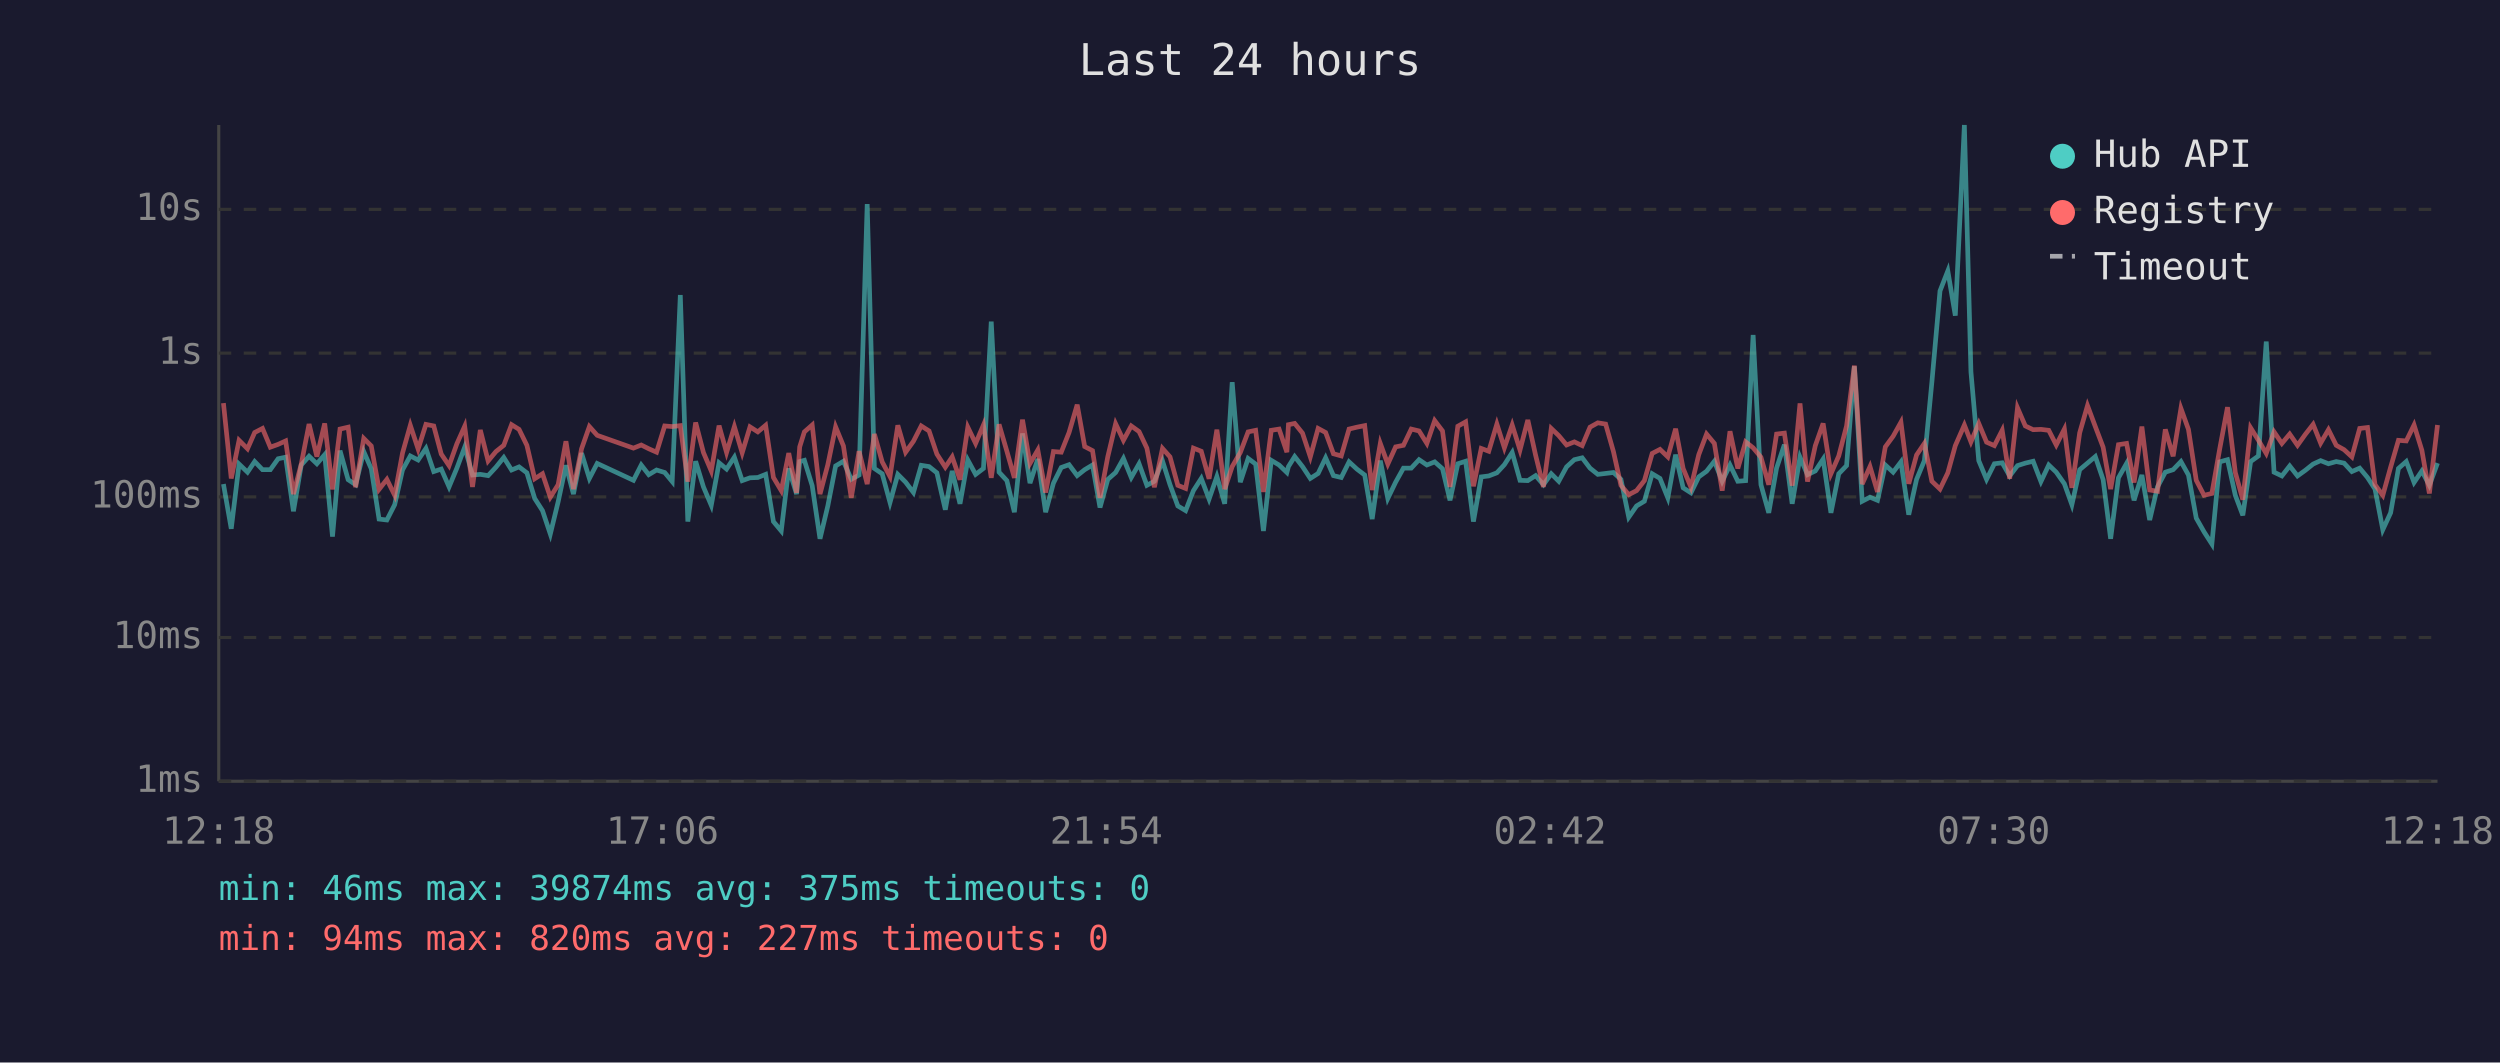
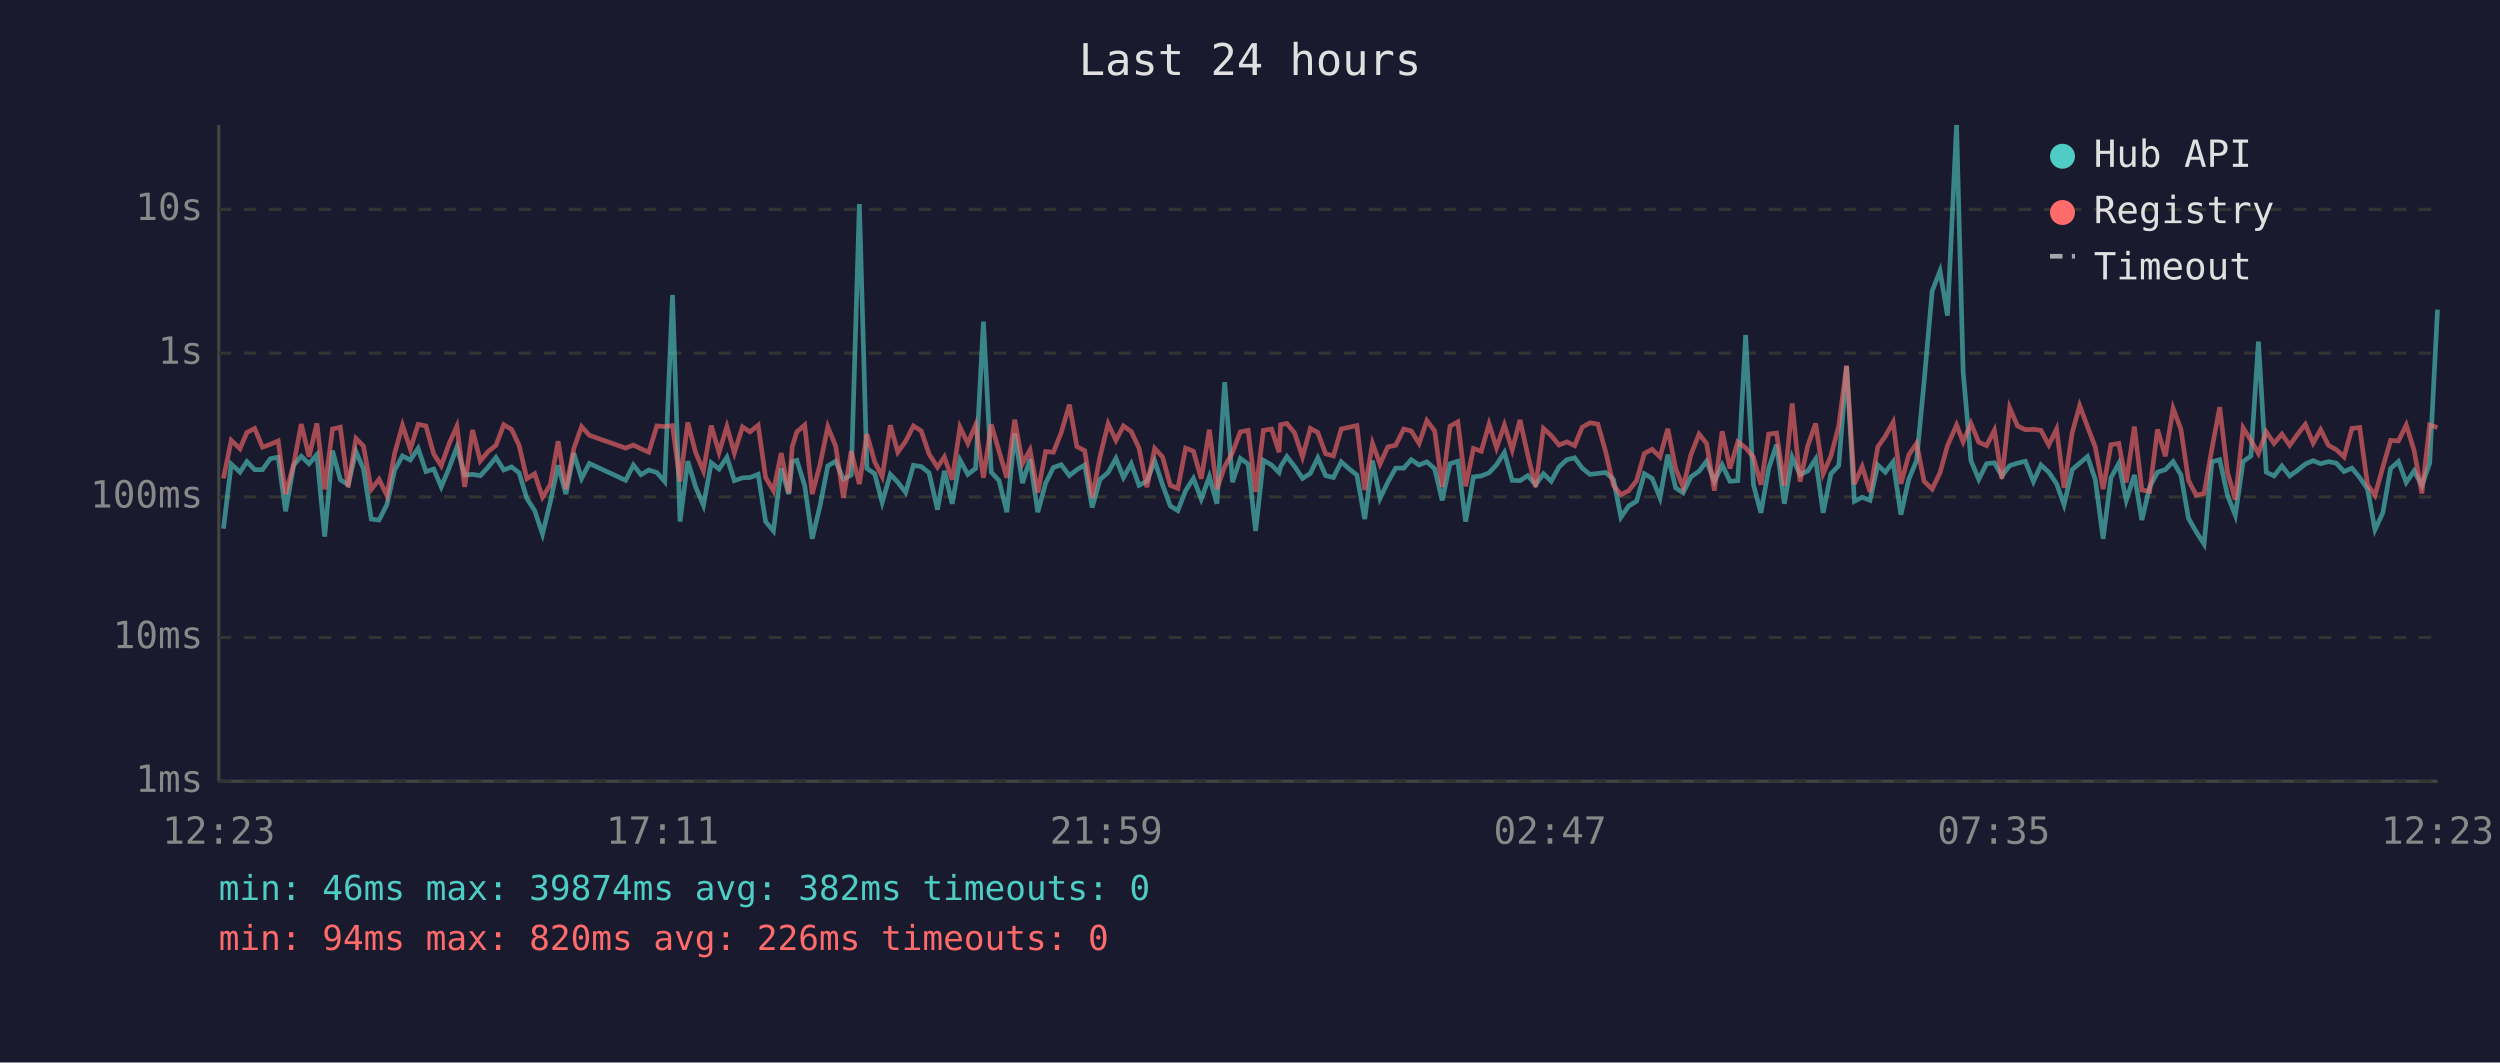
<svg xmlns="http://www.w3.org/2000/svg" viewBox="0 0 800 340" font-family="monospace" font-size="12">
  <rect width="800" height="340" fill="#1a1a2e" />
  <text x="400" y="24" fill="#e0e0e0" font-size="14" text-anchor="middle">Last 24 hours</text>
  <line x1="70" y1="40" x2="70" y2="250" stroke="#444" stroke-width="1" />
  <line x1="70" y1="250" x2="780" y2="250" stroke="#444" stroke-width="1" />
  <line x1="70" y1="250" x2="780" y2="250" stroke="#333" stroke-width="1" stroke-dasharray="4" />
  <text x="65" y="250" fill="#888" text-anchor="end" dominant-baseline="middle">1ms</text>
  <line x1="70" y1="204" x2="780" y2="204" stroke="#333" stroke-width="1" stroke-dasharray="4" />
  <text x="65" y="204" fill="#888" text-anchor="end" dominant-baseline="middle">10ms</text>
  <line x1="70" y1="159" x2="780" y2="159" stroke="#333" stroke-width="1" stroke-dasharray="4" />
  <text x="65" y="159" fill="#888" text-anchor="end" dominant-baseline="middle">100ms</text>
  <line x1="70" y1="113" x2="780" y2="113" stroke="#333" stroke-width="1" stroke-dasharray="4" />
  <text x="65" y="113" fill="#888" text-anchor="end" dominant-baseline="middle">1s</text>
  <line x1="70" y1="67" x2="780" y2="67" stroke="#333" stroke-width="1" stroke-dasharray="4" />
  <text x="65" y="67" fill="#888" text-anchor="end" dominant-baseline="middle">10s</text>
-   <text x="70" y="270" fill="#888" text-anchor="middle">12:18</text>
-   <text x="212" y="270" fill="#888" text-anchor="middle">17:06</text>
-   <text x="354" y="270" fill="#888" text-anchor="middle">21:54</text>
-   <text x="496" y="270" fill="#888" text-anchor="middle">02:42</text>
-   <text x="638" y="270" fill="#888" text-anchor="middle">07:30</text>
-   <text x="780" y="270" fill="#888" text-anchor="middle">12:18</text>
-   <polyline points="71.5,154.9 74.0,169.2 76.5,148.5 79.2,151.1 81.5,147.7 84.0,150.3 86.5,150.3 89.0,146.8 91.4,146.3 93.9,163.6 96.4,148.8 98.9,146.0 101.4,148.4 103.9,145.5 106.4,171.7 108.8,144.2 111.4,153.5 113.8,155.1 116.4,144.5 118.8,150.0 121.3,166.1 123.8,166.4 126.3,161.5 128.8,150.4 131.3,145.9 133.8,147.2 136.3,143.5 138.8,150.9 141.2,150.1 143.7,155.8 146.2,149.8 148.7,143.1 151.2,152.0 153.7,151.8 156.2,152.2 158.7,149.5 161.2,146.4 163.7,150.4 166.1,149.4 168.6,151.3 171.1,159.5 173.6,163.4 176.1,170.9 178.6,160.6 181.1,148.9 183.5,158.1 186.1,145.0 188.6,153.1 191.1,148.3 202.7,153.7 205.2,148.8 207.6,151.9 210.1,150.4 212.7,151.2 215.1,154.1 217.7,94.4 220.1,166.9 222.6,147.6 225.1,155.8 227.6,161.7 230.1,148.1 232.5,150.1 235.0,146.3 237.5,153.8 240.0,152.9 242.5,152.8 245.0,151.8 247.5,166.9 250.0,169.9 252.4,149.9 254.9,158.1 255.9,147.7 257.4,147.3 259.9,155.4 262.4,172.4 264.9,161.9 267.4,149.1 269.9,147.6 272.4,153.4 274.9,152.0 277.5,65.3 279.8,149.9 282.3,151.6 284.8,160.8 287.3,151.8 289.8,154.3 292.3,157.6 294.8,148.9 297.3,149.3 299.8,151.3 302.5,163.1 304.7,150.7 307.2,161.2 309.7,147.2 312.2,151.8 314.7,149.9 317.2,102.9 319.7,151.1 322.2,153.8 324.6,163.9 327.2,138.7 329.6,154.6 332.1,146.9 334.6,163.9 337.1,154.6 339.6,149.6 342.1,148.7 344.7,152.2 347.1,150.3 349.6,148.8 352.0,162.4 354.5,153.4 357.0,151.2 359.5,146.7 362.0,152.8 364.5,148.4 367.0,155.3 369.4,154.0 372.0,147.5 374.4,155.1 376.9,161.9 379.4,163.4 381.9,157.0 384.4,153.1 386.9,159.7 389.4,152.5 391.9,161.2 394.3,122.3 396.9,154.3 399.4,146.7 401.8,148.5 404.3,169.9 406.8,147.3 409.3,148.8 411.8,151.2 412.3,149.3 414.3,146.1 416.8,149.3 419.3,153.1 421.8,151.5 424.2,146.5 426.7,152.2 429.2,152.8 431.7,147.8 434.2,150.1 436.7,152.0 439.1,166.1 441.7,147.4 444.1,159.5 446.6,154.3 449.1,149.8 451.6,149.8 454.1,147.1 456.6,148.8 459.1,147.8 461.6,150.0 464.0,160.1 466.5,148.4 469.0,147.6 471.5,166.9 474.0,152.6 476.4,152.3 479.0,151.3 481.4,148.7 483.9,144.8 486.4,153.7 488.9,153.8 491.4,152.2 493.9,155.1 496.4,151.6 498.8,154.0 501.3,149.4 503.8,147.1 506.3,146.5 508.8,149.8 511.3,151.8 513.8,151.5 516.3,151.2 518.7,153.4 521.2,165.5 523.7,161.9 526.2,160.4 528.7,151.6 531.2,153.1 533.7,159.3 536.2,145.5 538.6,156.1 541.1,157.7 543.6,152.6 546.1,150.8 548.6,147.6 551.1,154.0 553.6,148.8 556.1,154.0 558.6,153.8 561.0,107.2 563.5,155.1 566.0,164.1 568.5,149.8 571.0,142.3 573.5,161.2 576.0,146.3 578.4,151.9 580.9,150.7 583.4,146.9 585.9,164.1 588.4,151.6 590.9,149.0 593.4,117.2 595.9,160.4 598.4,159.1 600.8,160.1 603.3,148.8 605.8,151.1 608.3,147.8 610.8,164.7 613.3,153.4 615.8,147.4 618.2,122.3 620.8,93.1 623.3,86.7 625.7,101.0 628.6,40.0 630.7,119.0 633.2,147.4 635.7,153.4 638.2,148.4 640.7,148.1 643.1,152.3 645.6,149.0 648.1,148.2 650.6,147.6 653.1,154.1 655.6,148.8 658.0,151.1 660.6,154.8 663.0,161.5 665.5,150.3 668.0,148.2 670.5,146.1 673.0,153.5 675.4,172.4 677.9,152.9 680.5,148.3 682.9,160.1 685.4,152.0 687.9,166.4 690.4,155.8 692.9,151.1 695.4,150.3 697.9,147.7 700.3,152.0 702.8,165.8 705.3,170.2 707.8,174.1 710.3,147.8 712.8,147.1 715.3,158.5 717.7,164.9 720.2,147.7 722.7,145.9 725.2,109.3 727.7,151.1 730.2,152.3 732.7,149.1 735.2,152.3 737.7,150.5 740.2,148.5 742.6,147.4 745.1,148.4 747.6,147.7 750.1,148.2 752.6,150.9 755.1,149.8 757.6,152.8 760.0,156.5 762.5,169.5 765.0,164.1 767.5,149.9 770.0,147.7 772.5,154.4 775.0,150.7 777.4,155.3 780.0,148.2" fill="none" stroke="#4ecdc4" stroke-width="1.5" opacity="0.6" />
-   <polyline points="71.5,129.0 74.0,153.1 76.5,140.9 79.2,143.6 81.5,138.4 84.0,137.1 86.5,143.1 89.0,142.2 91.4,141.1 93.9,158.1 96.4,148.5 98.9,135.7 101.4,146.1 103.9,135.5 106.4,156.6 108.8,137.3 111.4,136.7 113.8,155.9 116.4,140.3 118.8,142.7 121.3,156.6 123.8,153.4 126.3,158.5 128.8,145.0 131.3,136.1 133.8,143.7 136.3,135.8 138.8,136.3 141.2,145.3 143.7,149.0 146.2,142.0 148.7,136.4 151.2,155.8 153.7,137.6 156.2,147.5 158.7,144.5 161.2,142.5 163.7,135.9 166.1,137.4 168.6,142.5 171.1,153.2 173.6,151.6 176.1,159.1 178.6,155.1 181.1,141.2 183.5,156.5 186.1,143.6 188.6,136.5 191.1,139.3 202.7,143.4 205.2,142.4 207.6,143.6 210.1,144.7 212.7,136.3 215.1,136.5 217.7,136.2 220.1,154.1 222.6,135.2 225.1,144.8 227.6,150.7 230.1,136.2 232.5,144.8 235.0,136.5 237.5,144.9 240.0,136.6 242.5,138.2 245.0,136.1 247.5,152.8 250.0,157.0 252.4,145.0 254.9,157.7 255.9,143.0 257.4,138.2 259.9,136.0 262.4,158.1 264.9,148.7 267.4,136.6 269.9,142.7 272.4,159.3 274.9,144.4 277.5,154.9 279.8,138.9 282.3,147.8 284.8,152.5 287.3,136.1 289.8,144.7 292.3,141.2 294.8,136.3 297.3,137.9 299.8,145.3 302.5,149.5 304.7,146.2 307.2,153.5 309.7,136.7 312.2,141.9 314.7,136.0 317.2,152.9 319.7,135.8 322.2,144.4 324.6,152.9 327.2,134.3 329.6,148.3 332.1,144.0 334.6,157.6 337.1,144.5 339.6,144.7 342.1,138.4 344.7,129.5 347.1,142.9 349.6,144.2 352.0,159.3 354.5,146.1 357.0,135.6 359.5,140.9 362.0,136.3 364.5,138.1 367.0,143.4 369.4,155.9 372.0,143.5 374.4,146.2 376.9,155.3 379.4,156.3 381.9,143.4 384.4,144.4 386.9,153.2 389.4,137.5 391.9,156.5 394.3,149.3 396.9,144.8 399.4,138.2 401.8,137.7 404.3,157.4 406.8,137.7 409.3,137.3 411.8,144.7 412.3,135.9 414.3,135.5 416.8,138.6 419.3,146.2 421.8,137.1 424.2,138.4 426.7,145.2 429.2,145.9 431.7,137.3 434.2,136.7 436.7,136.2 439.1,156.8 441.7,141.9 444.1,148.5 446.6,143.0 449.1,142.5 451.6,137.3 454.1,137.9 456.6,141.9 459.1,134.6 461.6,137.9 464.0,155.8 466.5,136.4 469.0,135.0 471.5,155.6 474.0,143.5 476.4,144.4 479.0,135.7 481.4,143.3 483.9,136.0 486.4,144.0 488.9,134.4 491.4,145.7 493.9,155.8 496.4,137.1 498.8,139.4 501.3,142.4 503.8,141.4 506.3,142.6 508.8,136.7 511.3,135.3 513.8,135.7 516.3,144.5 518.7,155.3 521.2,158.3 523.7,157.0 526.2,153.8 528.7,145.1 531.2,143.8 533.7,146.2 536.2,137.2 538.6,149.9 541.1,155.9 543.6,145.5 546.1,138.9 548.6,141.9 551.1,157.0 553.6,138.0 556.1,149.9 558.6,141.4 561.0,143.3 563.5,146.3 566.0,155.1 568.5,138.9 571.0,138.6 573.5,155.4 576.0,129.1 578.4,154.1 580.9,142.6 583.4,135.5 585.9,151.6 588.4,145.9 590.9,136.3 593.4,117.0 595.9,154.9 598.4,149.3 600.8,157.4 603.3,143.0 605.8,139.6 608.3,135.1 610.8,154.8 613.3,145.6 615.8,141.9 618.2,154.0 620.8,156.5 623.3,151.3 625.7,142.6 628.6,136.0 630.7,141.4 633.2,135.5 635.7,141.5 638.2,142.6 640.7,137.7 643.1,153.2 645.6,130.5 648.1,136.3 650.6,137.5 653.1,137.4 655.6,137.7 658.0,142.4 660.6,137.3 663.0,156.1 665.5,138.5 668.0,129.8 670.5,136.5 673.0,143.1 675.4,156.5 677.9,142.3 680.5,141.9 682.9,154.4 685.4,136.5 687.9,156.8 690.4,157.2 692.9,137.4 695.4,146.0 697.9,130.7 700.3,137.4 702.8,153.7 705.3,158.5 707.8,157.9 710.3,143.7 712.8,130.3 715.3,151.2 717.7,159.9 720.2,136.9 722.7,140.9 725.2,145.1 727.7,138.2 730.2,141.9 732.7,138.9 735.2,142.5 737.7,139.0 740.2,135.8 742.6,141.8 745.1,137.5 747.6,142.5 750.1,143.9 752.6,146.2 755.1,137.1 757.6,136.8 760.0,155.1 762.5,158.5 765.0,149.5 767.5,140.9 770.0,141.1 772.5,136.0 775.0,144.1 777.4,157.9 780.0,136.0" fill="none" stroke="#ff6b6b" stroke-width="1.5" opacity="0.6" />
+   <text x="70" y="270" fill="#888" text-anchor="middle">12:23</text>
+   <text x="212" y="270" fill="#888" text-anchor="middle">17:11</text>
+   <text x="354" y="270" fill="#888" text-anchor="middle">21:59</text>
+   <text x="496" y="270" fill="#888" text-anchor="middle">02:47</text>
+   <text x="638" y="270" fill="#888" text-anchor="middle">07:35</text>
+   <text x="780" y="270" fill="#888" text-anchor="middle">12:23</text>
+   <polyline points="71.5,169.2 74.0,148.5 76.8,151.1 79.0,147.7 81.5,150.3 84.0,150.3 86.5,146.8 89.0,146.3 91.4,163.6 94.0,148.8 96.4,146.0 98.9,148.4 101.4,145.5 103.9,171.7 106.4,144.2 108.9,153.5 111.4,155.1 113.9,144.5 116.3,150.0 118.8,166.1 121.3,166.4 123.8,161.5 126.3,150.4 128.8,145.9 131.3,147.2 133.8,143.5 136.3,150.9 138.8,150.1 141.2,155.8 143.7,149.8 146.2,143.1 148.7,152.0 151.2,151.8 153.7,152.2 156.2,149.5 158.7,146.4 161.2,150.4 163.7,149.4 166.1,151.3 168.6,159.5 171.1,163.4 173.6,170.9 176.1,160.6 178.6,148.9 181.1,158.1 183.6,145.0 186.1,153.1 188.6,148.3 200.2,153.7 202.7,148.8 205.1,151.9 207.6,150.4 210.2,151.2 212.7,154.1 215.2,94.4 217.6,166.9 220.1,147.6 222.6,155.8 225.1,161.7 227.6,148.1 230.1,150.1 232.6,146.3 235.0,153.8 237.6,152.9 240.0,152.8 242.6,151.8 245.0,166.9 247.5,169.9 250.0,149.9 252.4,158.1 253.5,147.7 255.0,147.3 257.5,155.4 259.9,172.4 262.4,161.9 264.9,149.1 267.4,147.6 269.9,153.4 272.4,152.0 275.0,65.3 277.4,149.9 279.9,151.6 282.3,160.8 284.9,151.8 287.3,154.3 289.8,157.6 292.3,148.9 294.8,149.3 297.3,151.3 300.0,163.1 302.2,150.7 304.7,161.2 307.2,147.2 309.7,151.8 312.2,149.9 314.7,102.9 317.2,151.1 319.7,153.8 322.2,163.9 324.7,138.7 327.2,154.6 329.6,146.9 332.1,163.9 334.6,154.6 337.1,149.6 339.6,148.7 342.2,152.2 344.6,150.3 347.1,148.8 349.5,162.4 352.0,153.4 354.6,151.2 357.1,146.7 359.5,152.8 362.0,148.4 364.5,155.3 367.0,154.0 369.5,147.5 372.0,155.1 374.5,161.9 376.9,163.4 379.4,157.0 381.9,153.1 384.4,159.7 387.0,152.5 389.4,161.2 391.9,122.3 394.4,154.3 396.9,146.7 399.4,148.5 401.8,169.9 404.3,147.3 406.9,148.8 409.3,151.2 409.8,149.3 411.8,146.1 414.3,149.3 416.8,153.1 419.3,151.5 421.7,146.5 424.2,152.2 426.7,152.8 429.2,147.8 431.8,150.1 434.2,152.0 436.7,166.1 439.2,147.4 441.6,159.5 444.1,154.3 446.6,149.8 449.2,149.8 451.6,147.1 454.1,148.8 456.6,147.8 459.1,150.0 461.5,160.1 464.0,148.4 466.5,147.6 469.0,166.9 471.5,152.6 474.0,152.3 476.5,151.3 478.9,148.7 481.4,144.8 483.9,153.7 486.4,153.8 488.9,152.2 491.4,155.1 493.9,151.6 496.4,154.0 498.9,149.4 501.4,147.1 503.9,146.5 506.3,149.8 508.8,151.8 511.3,151.5 513.8,151.2 516.3,153.4 518.7,165.5 521.2,161.9 523.7,160.4 526.2,151.6 528.7,153.1 531.2,159.3 533.7,145.5 536.2,156.1 538.6,157.7 541.1,152.6 543.7,150.8 546.1,147.6 548.6,154.0 551.1,148.8 553.6,154.0 556.1,153.8 558.6,107.2 561.1,155.1 563.5,164.1 566.0,149.8 568.5,142.3 571.0,161.2 573.5,146.3 576.0,151.9 578.5,150.7 581.0,146.9 583.4,164.1 585.9,151.6 588.4,149.0 590.9,117.2 593.4,160.4 595.9,159.1 598.4,160.1 600.9,148.8 603.3,151.1 605.8,147.8 608.3,164.7 610.8,153.4 613.3,147.4 615.7,122.3 618.3,93.1 620.8,86.7 623.2,101.0 626.1,40.0 628.2,119.0 630.7,147.4 633.2,153.4 635.7,148.4 638.2,148.1 640.6,152.3 643.1,149.0 645.6,148.2 648.1,147.6 650.7,154.1 653.1,148.8 655.6,151.1 658.1,154.8 660.5,161.5 663.1,150.3 665.5,148.2 668.0,146.1 670.5,153.5 673.0,172.4 675.5,152.9 678.0,148.3 680.4,160.1 683.0,152.0 685.4,166.4 687.9,155.8 690.4,151.1 692.9,150.3 695.4,147.7 697.9,152.0 700.3,165.8 702.8,170.2 705.3,174.1 707.8,147.8 710.3,147.1 712.8,158.5 715.3,164.9 717.8,147.7 720.3,145.9 722.7,109.3 725.2,151.1 727.7,152.3 730.2,149.1 732.7,152.3 735.2,150.5 737.7,148.5 740.2,147.4 742.6,148.4 745.1,147.7 747.6,148.2 750.1,150.9 752.6,149.8 755.1,152.8 757.6,156.5 760.0,169.5 762.5,164.1 765.0,149.9 767.5,147.7 770.0,154.4 772.5,150.7 775.0,155.3 777.5,148.2 780.0,99.1" fill="none" stroke="#4ecdc4" stroke-width="1.5" opacity="0.6" />
+   <polyline points="71.5,153.1 74.0,140.9 76.8,143.6 79.0,138.4 81.5,137.1 84.0,143.1 86.5,142.2 89.0,141.1 91.4,158.1 94.0,148.5 96.4,135.7 98.9,146.1 101.4,135.5 103.9,156.6 106.4,137.3 108.9,136.7 111.4,155.9 113.9,140.3 116.3,142.7 118.8,156.6 121.3,153.4 123.8,158.5 126.3,145.0 128.8,136.1 131.3,143.7 133.8,135.8 136.3,136.3 138.8,145.3 141.2,149.0 143.7,142.0 146.2,136.4 148.7,155.8 151.2,137.6 153.7,147.5 156.2,144.5 158.7,142.5 161.2,135.9 163.7,137.4 166.1,142.5 168.6,153.2 171.1,151.6 173.6,159.1 176.1,155.1 178.6,141.2 181.1,156.5 183.6,143.6 186.1,136.5 188.6,139.3 200.2,143.4 202.7,142.4 205.1,143.6 207.6,144.7 210.2,136.3 212.7,136.5 215.2,136.2 217.6,154.1 220.1,135.2 222.6,144.8 225.1,150.7 227.6,136.2 230.1,144.8 232.6,136.5 235.0,144.9 237.6,136.6 240.0,138.2 242.6,136.1 245.0,152.8 247.5,157.0 250.0,145.0 252.4,157.7 253.5,143.0 255.0,138.2 257.5,136.0 259.9,158.1 262.4,148.7 264.9,136.6 267.4,142.7 269.9,159.3 272.4,144.4 275.0,154.9 277.4,138.9 279.9,147.8 282.3,152.5 284.9,136.1 287.3,144.7 289.8,141.2 292.3,136.3 294.8,137.9 297.3,145.3 300.0,149.5 302.2,146.2 304.7,153.5 307.2,136.7 309.7,141.9 312.2,136.0 314.7,152.9 317.2,135.8 319.7,144.4 322.2,152.9 324.7,134.3 327.2,148.3 329.6,144.0 332.1,157.6 334.6,144.5 337.1,144.7 339.6,138.4 342.2,129.5 344.6,142.9 347.1,144.2 349.5,159.3 352.0,146.1 354.6,135.6 357.1,140.9 359.5,136.3 362.0,138.1 364.5,143.4 367.0,155.9 369.5,143.5 372.0,146.2 374.5,155.3 376.9,156.3 379.4,143.4 381.9,144.4 384.4,153.2 387.0,137.5 389.4,156.5 391.9,149.3 394.4,144.8 396.9,138.2 399.4,137.7 401.8,157.4 404.3,137.7 406.9,137.3 409.3,144.7 409.8,135.9 411.8,135.5 414.3,138.6 416.8,146.2 419.3,137.1 421.7,138.4 424.2,145.2 426.7,145.9 429.2,137.3 431.8,136.7 434.2,136.2 436.7,156.8 439.2,141.9 441.6,148.5 444.1,143.0 446.6,142.5 449.2,137.3 451.6,137.9 454.1,141.9 456.6,134.6 459.1,137.9 461.5,155.8 464.0,136.4 466.5,135.0 469.0,155.6 471.5,143.5 474.0,144.4 476.5,135.7 478.9,143.3 481.4,136.0 483.9,144.0 486.4,134.4 488.9,145.7 491.4,155.8 493.9,137.1 496.4,139.4 498.9,142.4 501.4,141.4 503.9,142.6 506.3,136.7 508.8,135.3 511.3,135.7 513.8,144.5 516.3,155.3 518.7,158.3 521.2,157.0 523.7,153.8 526.2,145.1 528.7,143.8 531.2,146.2 533.7,137.2 536.2,149.9 538.6,155.9 541.1,145.5 543.7,138.9 546.1,141.9 548.6,157.0 551.1,138.0 553.6,149.9 556.1,141.4 558.6,143.3 561.1,146.3 563.5,155.1 566.0,138.9 568.5,138.6 571.0,155.4 573.5,129.1 576.0,154.1 578.5,142.6 581.0,135.5 583.4,151.6 585.9,145.9 588.4,136.3 590.9,117.0 593.4,154.9 595.9,149.3 598.4,157.4 600.9,143.0 603.3,139.6 605.8,135.1 608.3,154.8 610.8,145.6 613.3,141.9 615.7,154.0 618.3,156.5 620.8,151.3 623.2,142.6 626.1,136.0 628.2,141.4 630.7,135.5 633.2,141.5 635.7,142.6 638.2,137.7 640.6,153.2 643.1,130.5 645.6,136.3 648.1,137.5 650.7,137.4 653.1,137.7 655.6,142.4 658.1,137.3 660.5,156.1 663.1,138.5 665.5,129.8 668.0,136.5 670.5,143.1 673.0,156.5 675.5,142.3 678.0,141.9 680.4,154.4 683.0,136.5 685.4,156.8 687.9,157.2 690.4,137.4 692.9,146.0 695.4,130.7 697.9,137.4 700.3,153.7 702.8,158.5 705.3,157.9 707.8,143.7 710.3,130.3 712.8,151.2 715.3,159.9 717.8,136.9 720.3,140.9 722.7,145.1 725.2,138.2 727.7,141.9 730.2,138.9 732.7,142.5 735.2,139.0 737.7,135.8 740.2,141.8 742.6,137.5 745.1,142.5 747.6,143.9 750.1,146.2 752.6,137.1 755.1,136.8 757.6,155.1 760.0,158.5 762.5,149.5 765.0,140.9 767.5,141.1 770.0,136.0 772.5,144.1 775.0,157.9 777.5,136.0 780.0,136.8" fill="none" stroke="#ff6b6b" stroke-width="1.5" opacity="0.6" />
  <circle cx="660" cy="50" r="4" fill="#4ecdc4" />
  <text x="670" y="50" fill="#e0e0e0" dominant-baseline="middle">Hub API</text>
  <circle cx="660" cy="68" r="4" fill="#ff6b6b" />
  <text x="670" y="68" fill="#e0e0e0" dominant-baseline="middle">Registry</text>
  <line x1="656" y1="82" x2="664" y2="82" stroke="#e0e0e0" stroke-width="1.5" stroke-dasharray="4,3" opacity="0.7" />
  <text x="670" y="86" fill="#e0e0e0" dominant-baseline="middle">Timeout</text>
-   <text x="70" y="288" fill="#4ecdc4" font-size="11">min: 46ms  max: 39874ms  avg: 375ms  timeouts: 0</text>
-   <text x="70" y="304" fill="#ff6b6b" font-size="11">min: 94ms  max: 820ms  avg: 227ms  timeouts: 0</text>
+   <text x="70" y="288" fill="#4ecdc4" font-size="11">min: 46ms  max: 39874ms  avg: 382ms  timeouts: 0</text>
+   <text x="70" y="304" fill="#ff6b6b" font-size="11">min: 94ms  max: 820ms  avg: 226ms  timeouts: 0</text>
</svg>
